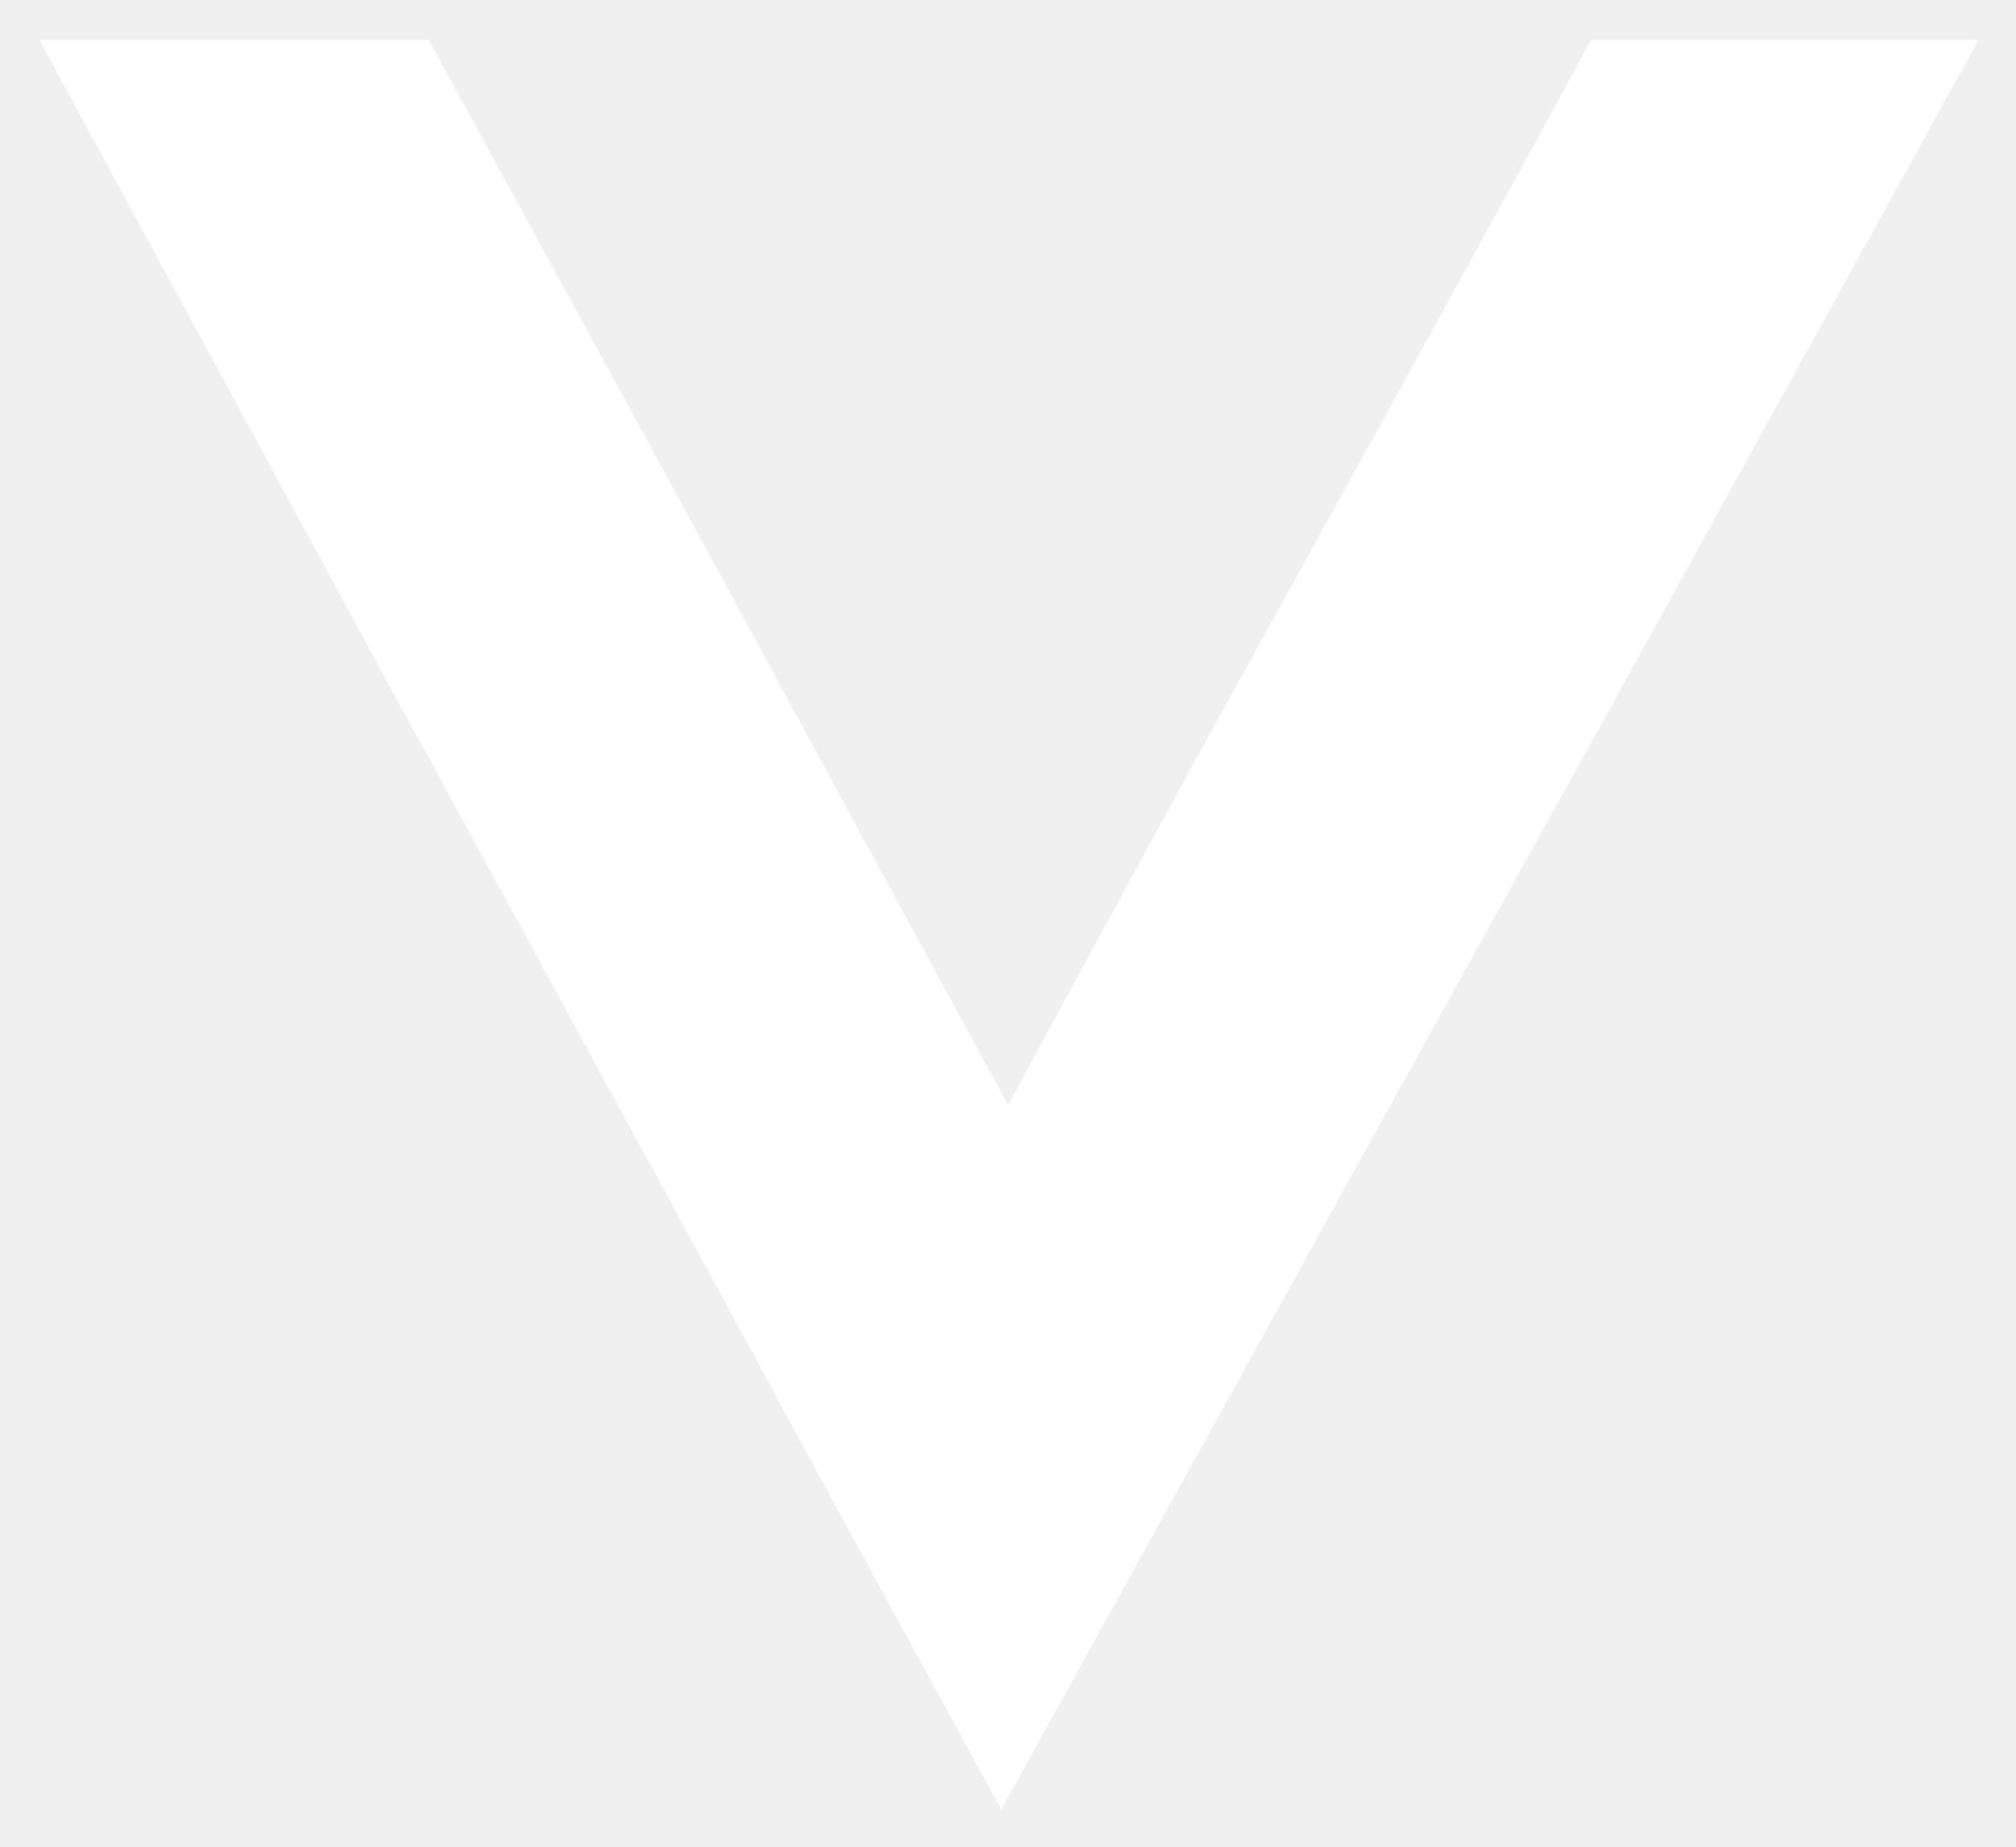
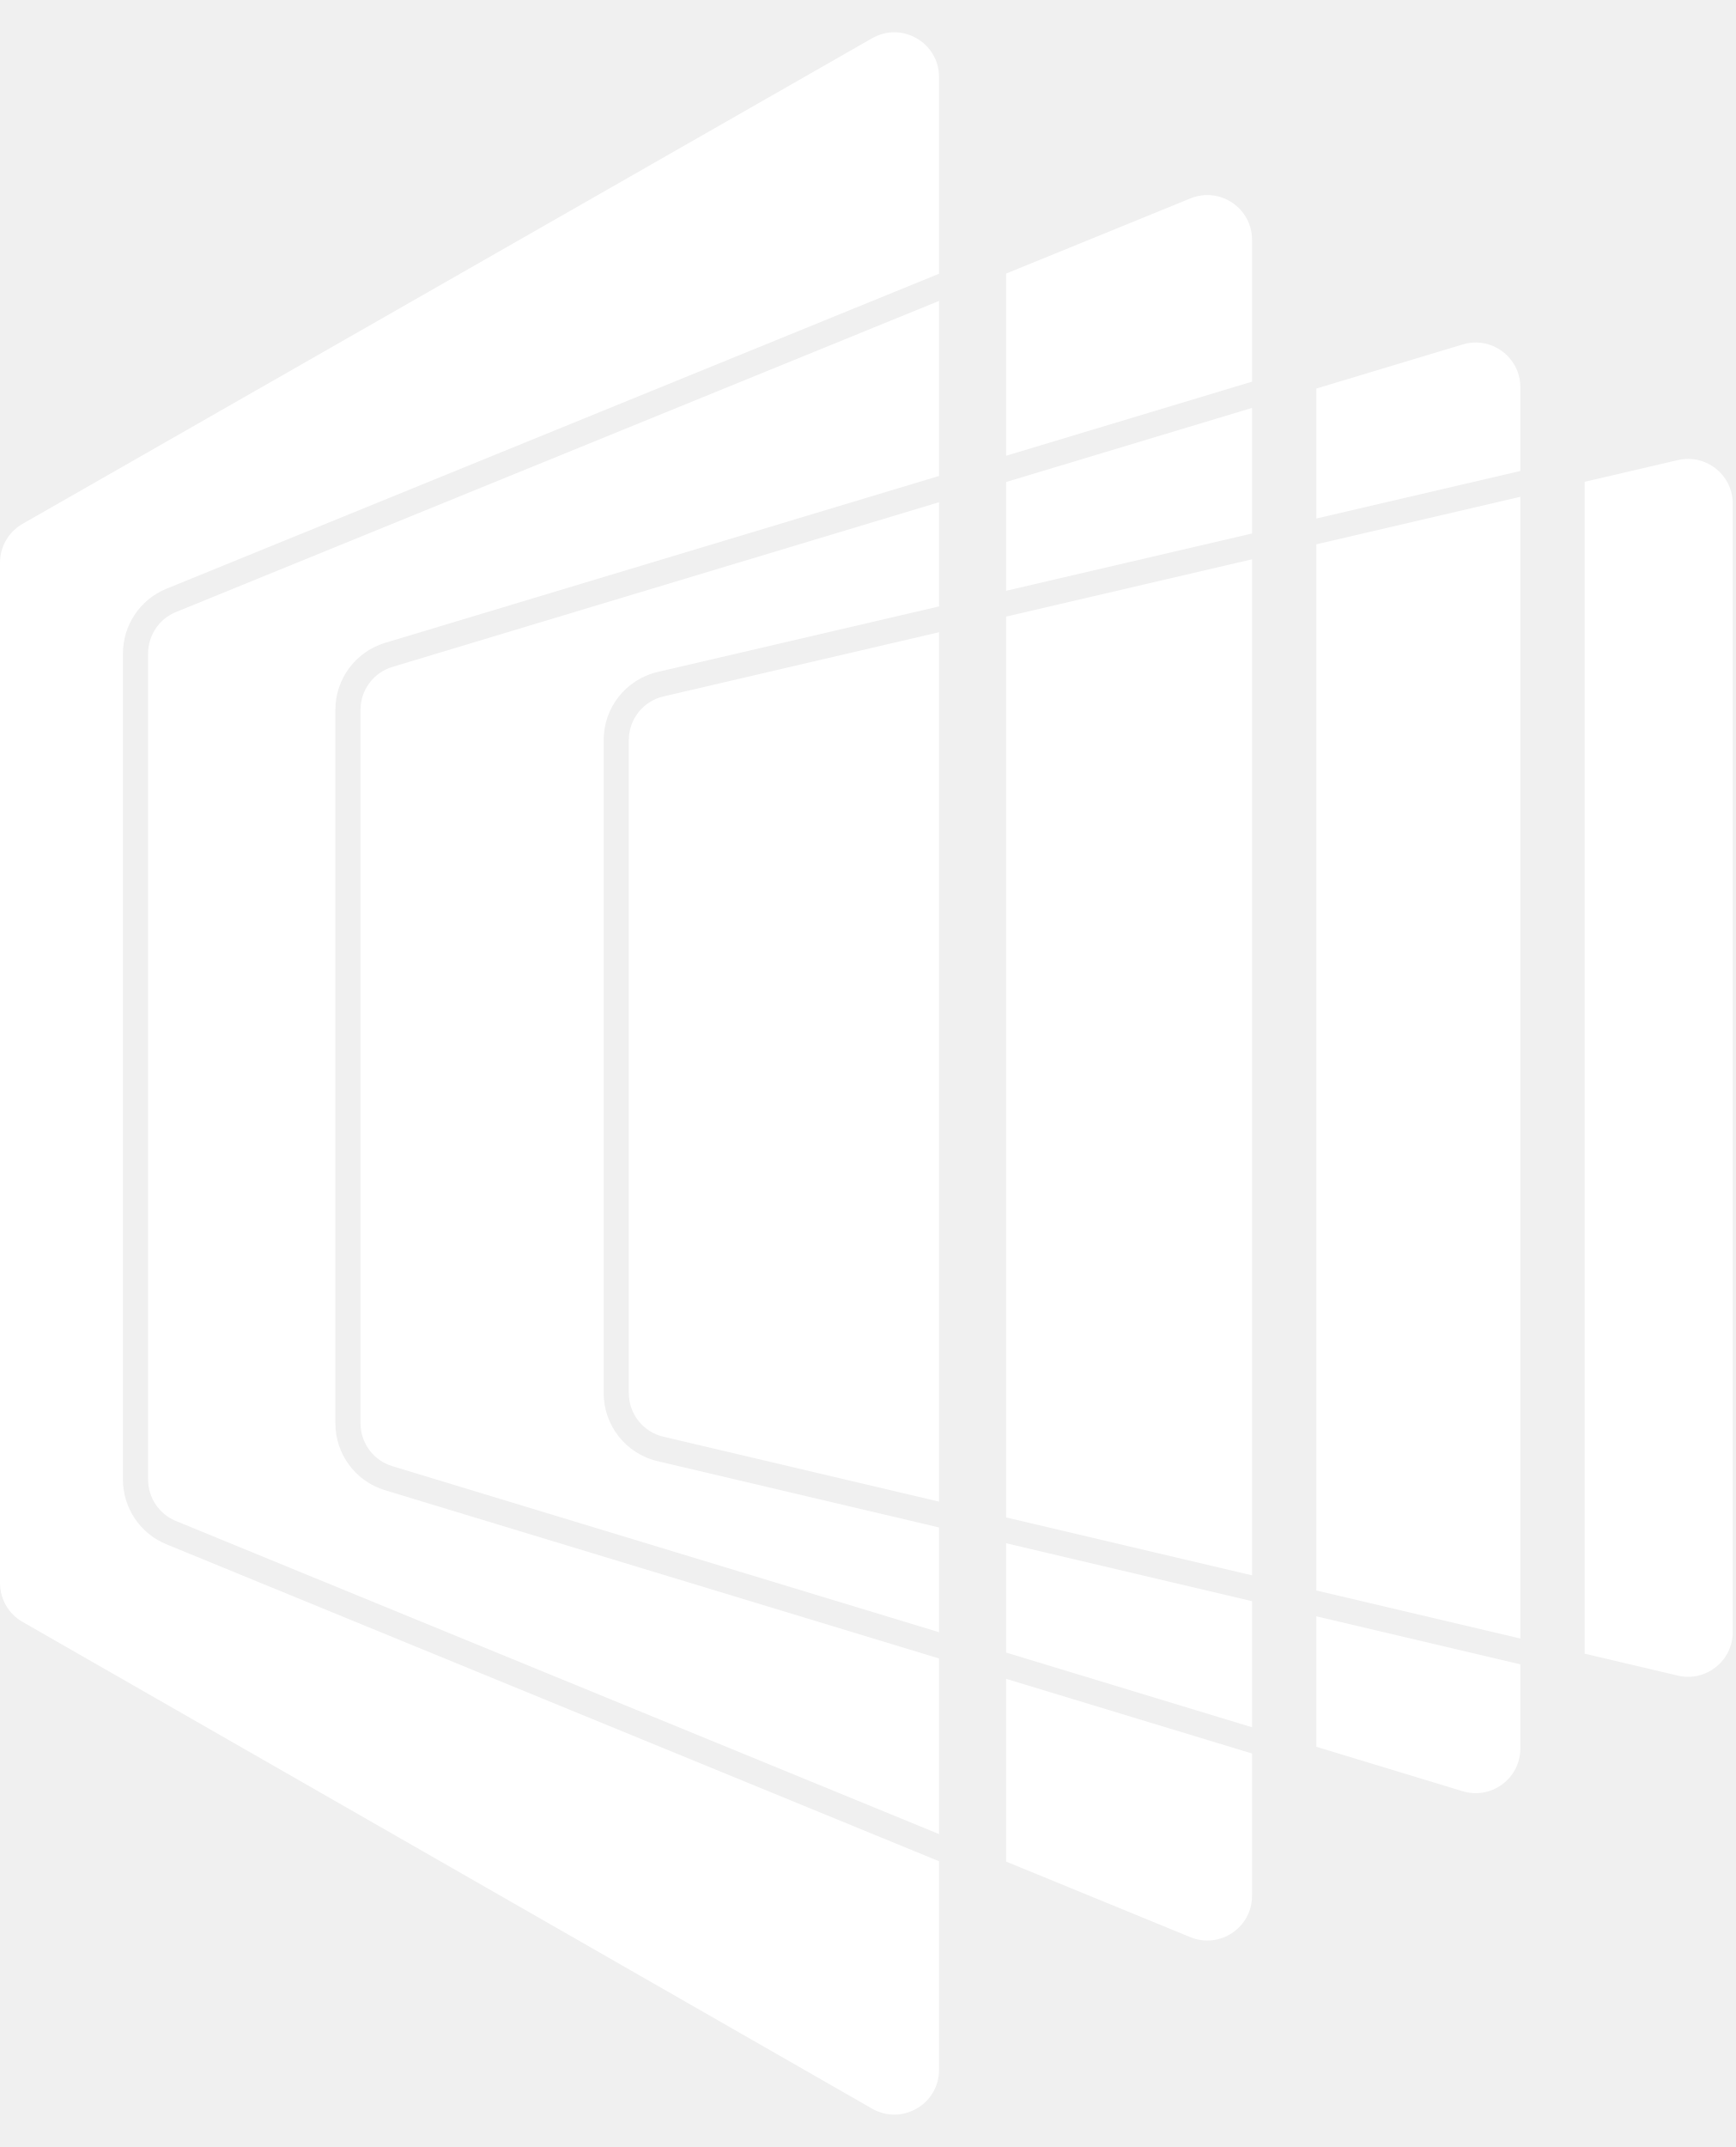
- <svg xmlns="http://www.w3.org/2000/svg" role="img" viewBox="-2.27 9.48 364.78 334.28">
-   <path fill="#fff" d="M285.642 16.7l-11.668 21.446-23.994 43.715-12.489 22.679-23.008 41.661-25.637 47.165-8.708 16.101-11.917-21.935-15.859-29.17-27.527-50.782-14.215-26.13L75.286 16.7H4.866l61.053 112.738 6.163 11.339 3.369 6.081 35.086 64.504 5.752 10.517 29.417 54.233L178.903 337l69.023-124.981 36.484-65.901 39.852-72.31L355.734 16.7h-70.092z" />
+ <svg xmlns="http://www.w3.org/2000/svg" width="207" height="256" viewBox="0 0 207 256" fill="none">
+   <path d="M104.02 4.56L2.687 62.464C1.026 63.414 0 65.181 0 67.095V188.756C0 190.668 1.023 192.433 2.682 193.384L104.016 251.427C107.571 253.463 112 250.896 112 246.799V221.929L19.835 184.13C16.707 182.847 14.664 179.801 14.664 176.42V77.916C14.664 74.528 16.715 71.478 19.852 70.199L112 32.64V9.19C112 5.095 107.576 2.528 104.02 4.56Z" fill="white" style="fill:white;fill-opacity:1;" />
+   <path d="M112 35.88L20.984 72.977C18.977 73.796 17.664 75.748 17.664 77.916V176.42C17.664 178.584 18.972 180.534 20.974 181.355L112 218.687V197.751L45.912 177.686C42.401 176.62 40 173.382 40 169.712V84.63C40 80.954 42.41 77.711 45.93 76.651L112 56.75V35.88Z" fill="white" style="fill:white;fill-opacity:1;" />
+   <path d="M112 72.305V59.883L46.795 79.523C44.542 80.202 43 82.277 43 84.63V169.712C43 172.061 44.536 174.133 46.784 174.815L112 194.616V182.129L78.424 174.224C74.66 173.338 72 169.979 72 166.112V88.236C72 84.362 74.67 80.999 78.443 80.12L112 72.305Z" fill="white" style="fill:white;fill-opacity:1;" />
+   <path d="M112 75.385L79.124 83.042C76.709 83.605 75 85.757 75 88.236V166.112C75 168.587 76.702 170.737 79.111 171.304L112 179.047V75.385Z" fill="white" style="fill:white;fill-opacity:1;" />
+   <path d="M189 197.177L200.111 199.792C203.459 200.581 206.666 198.041 206.666 194.601V60.054C206.666 56.62 203.468 54.081 200.123 54.86L189 57.451V197.177Z" fill="white" style="fill:white;fill-opacity:1;" />
+   <path d="M157 208.279L174.45 213.577C177.876 214.617 181.333 212.054 181.333 208.474V198.453L157 192.724V208.279Z" fill="white" style="fill:white;fill-opacity:1;" />
+   <path d="M157 189.642V64.904L181.333 59.236V195.371L157 189.642Z" fill="white" style="fill:white;fill-opacity:1;" />
+   <path d="M157 61.824V46.329L174.461 41.07C177.885 40.039 181.333 42.601 181.333 46.176V56.156L157 61.824Z" fill="white" style="fill:white;fill-opacity:1;" />
+   <path d="M120 221.968L141.973 230.98C145.483 232.419 149.33 229.839 149.33 226.046V209.085L120 200.18V221.968Z" fill="white" style="fill:white;fill-opacity:1;" />
+   <path d="M120 197.045L149.33 205.95V190.919L120 184.013V197.045Z" fill="white" style="fill:white;fill-opacity:1;" />
+   <path d="M120 70.441V57.474L149.33 48.639V63.61L120 70.441Z" fill="white" style="fill:white;fill-opacity:1;" />
+   <path d="M120 180.931V73.522L149.33 66.69V187.837L120 180.931Z" fill="white" style="fill:white;fill-opacity:1;" />
+   <path d="M120 54.341V32.619L141.984 23.658C145.492 22.229 149.33 24.809 149.33 28.597V45.506L120 54.341Z" fill="white" style="fill:white;fill-opacity:1;" />
</svg>
